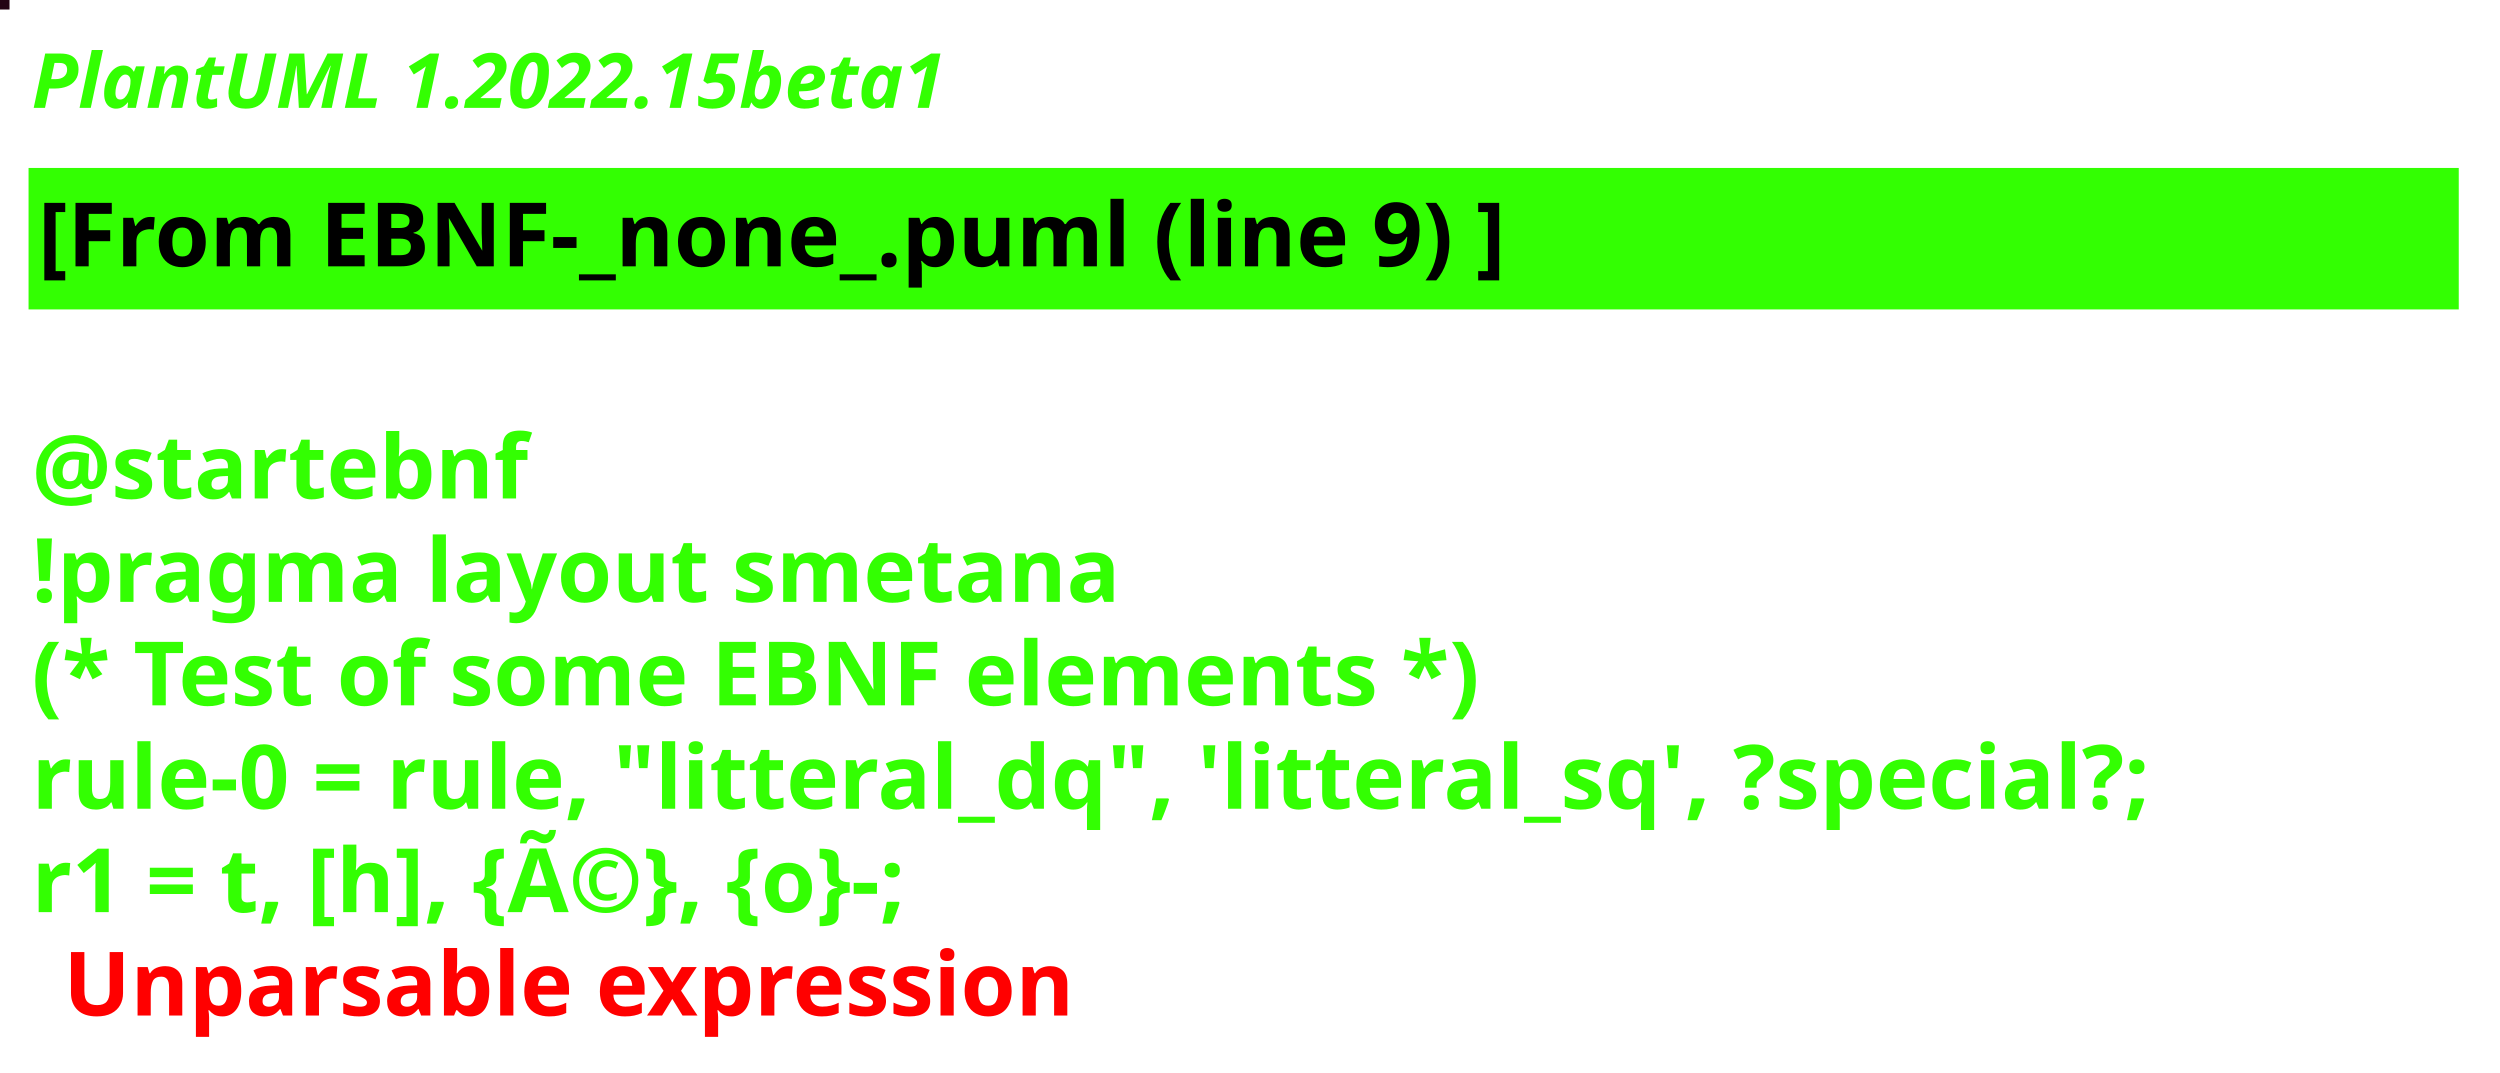
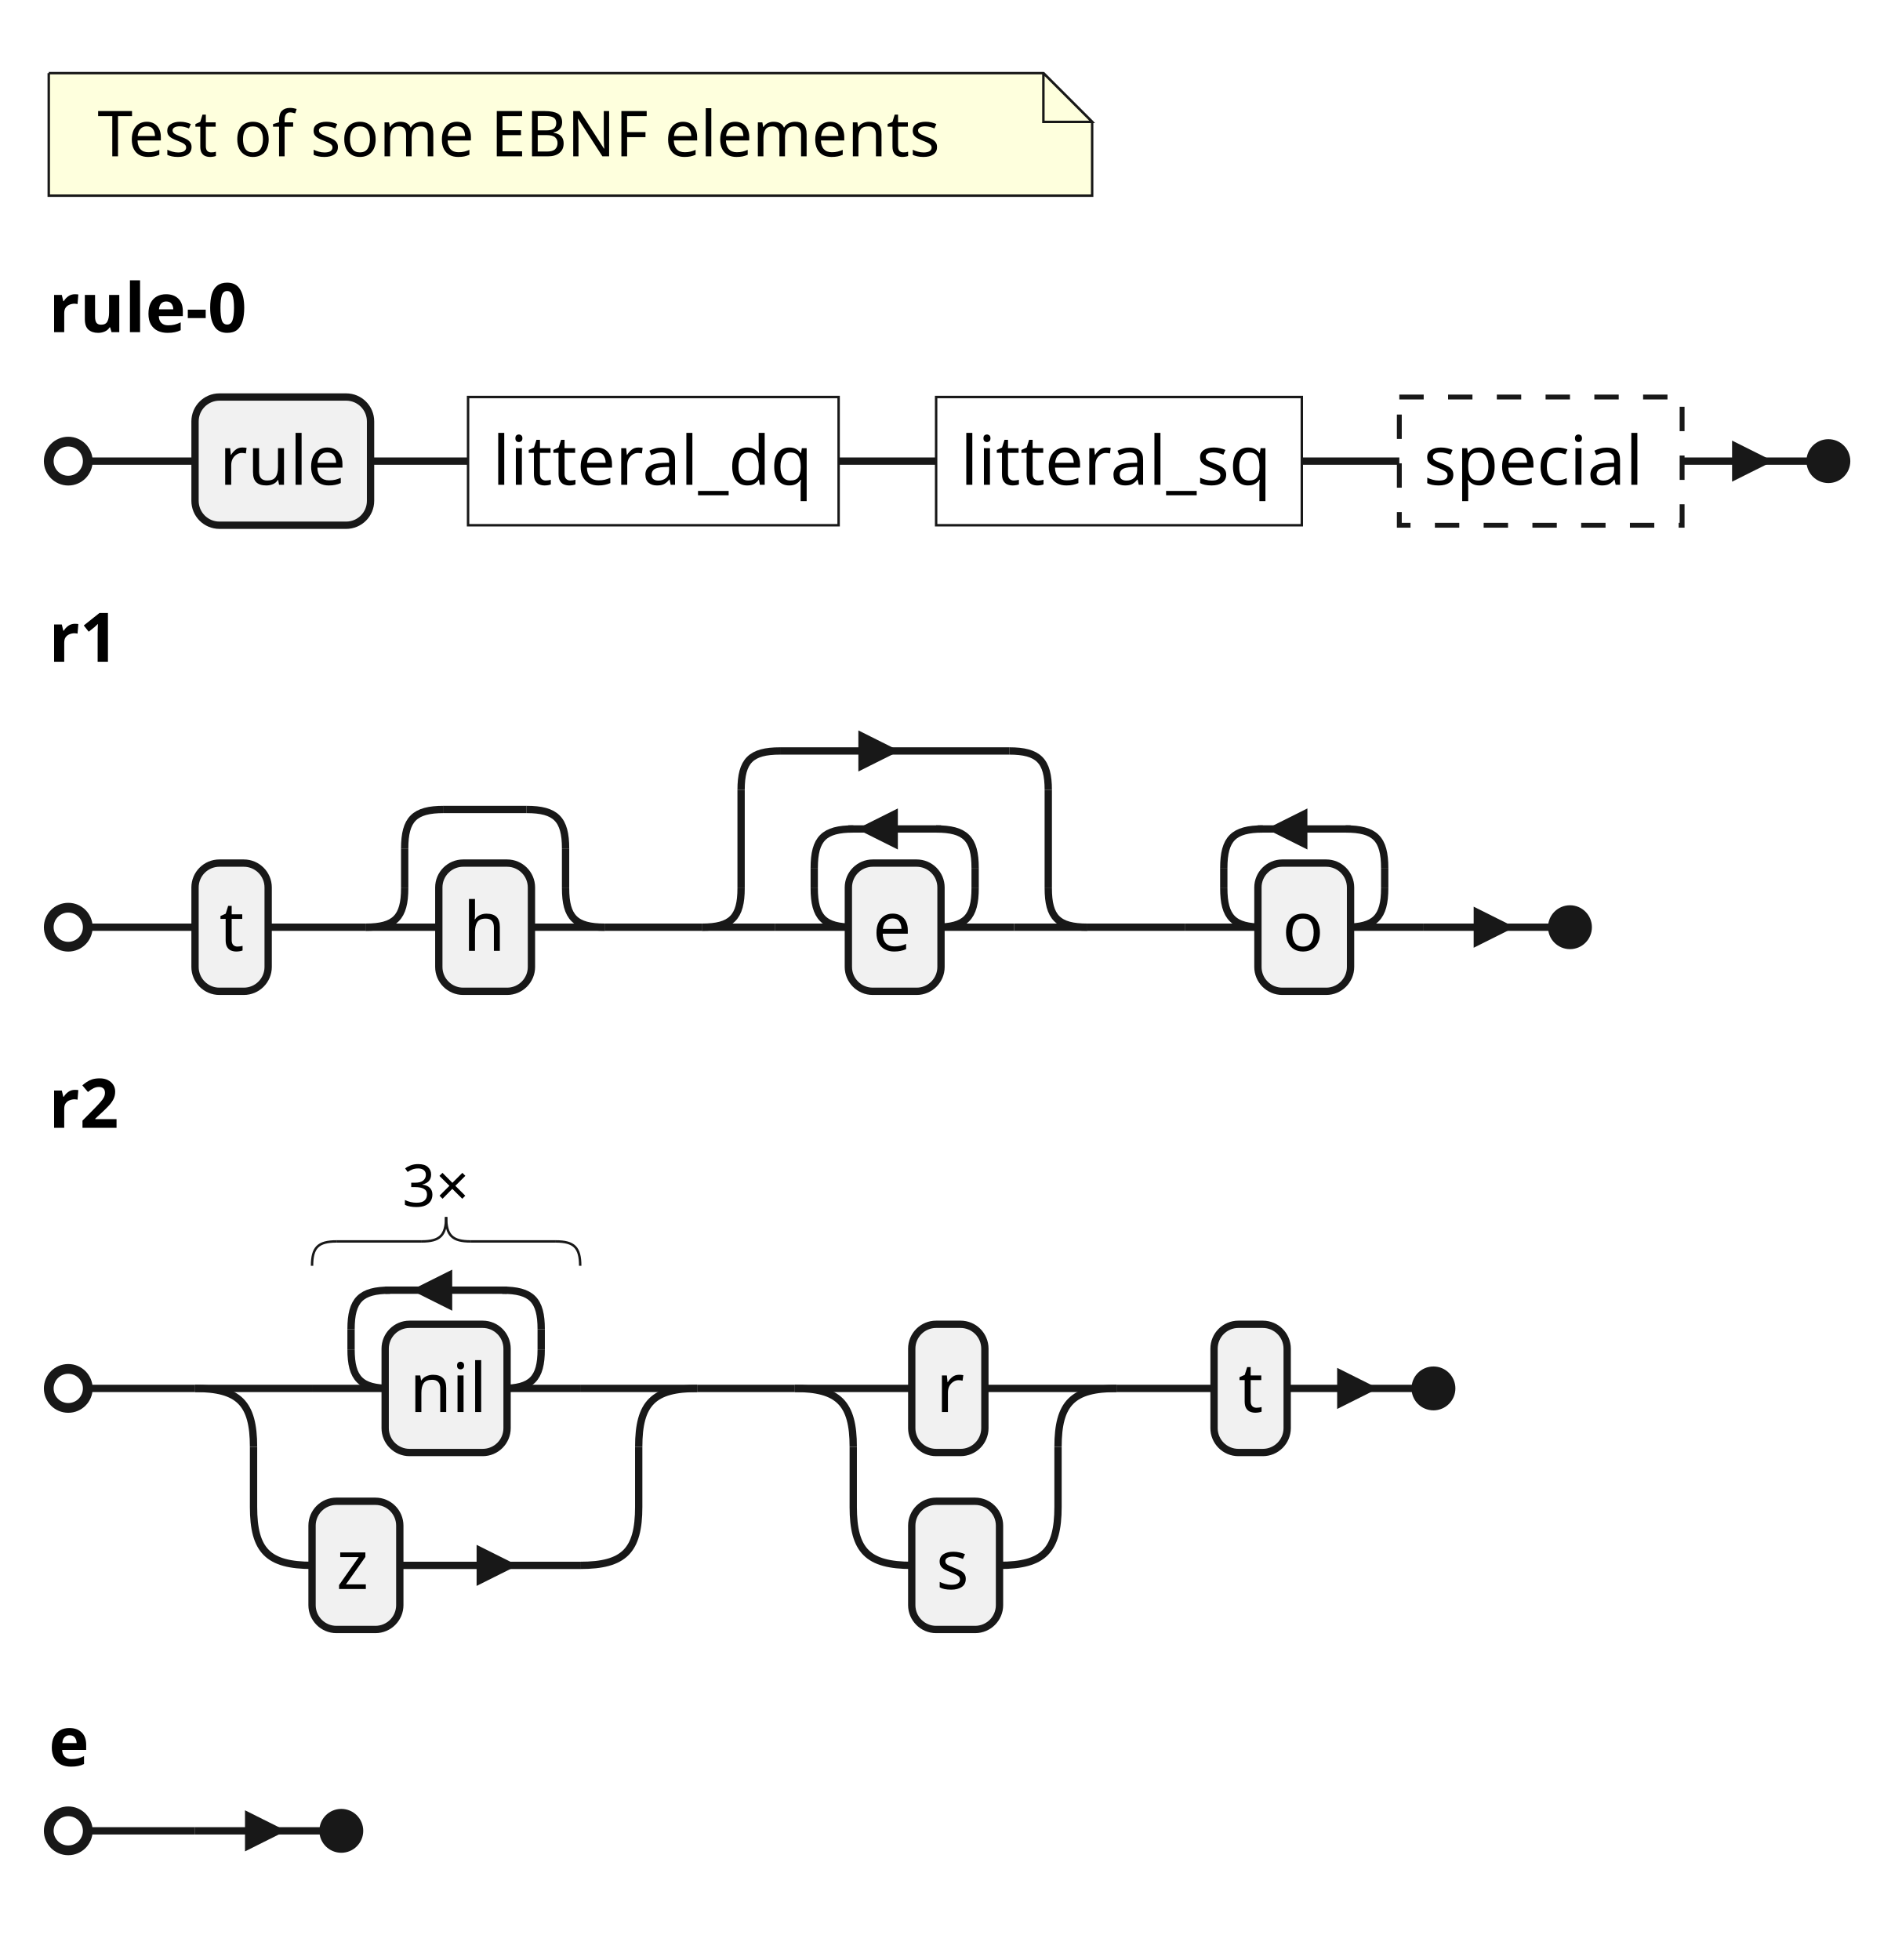
- <svg xmlns="http://www.w3.org/2000/svg" contentStyleType="text/css" height="169px" preserveAspectRatio="none" style="width:394px;height:169px;background:#000000;" version="1.1" viewBox="0 0 394 169" width="394px" zoomAndPan="magnify">
+ <svg xmlns="http://www.w3.org/2000/svg" contentStyleType="text/css" height="402px" preserveAspectRatio="none" style="width:390px;height:402px;background:#FFFFFF;" version="1.1" viewBox="0 0 390 402" width="390px" zoomAndPan="magnify">
  <defs />
  <g>
-     <rect fill="#230414" height="1" style="stroke:#230414;stroke-width:1.0;" width="1" x="0" y="0" />
-     <text fill="#33FF02" font-family="sans-serif" font-size="12" font-style="italic" font-weight="bold" lengthAdjust="spacing" textLength="174" x="5" y="17">PlantUML 1.2022.15beta1</text>
-     <rect fill="#33FF02" height="21.297" style="stroke:#33FF02;stroke-width:1.0;" width="382" x="5" y="26.969" />
-     <text fill="#000000" font-family="sans-serif" font-size="14" font-weight="bold" lengthAdjust="spacing" textLength="264" x="6" y="41.969">[From EBNF-_none_.puml (line 9) ]</text>
-     <text fill="#33FF02" font-family="sans-serif" font-size="14" font-weight="bold" lengthAdjust="spacing" textLength="5" x="5" y="62.266"> </text>
-     <text fill="#33FF02" font-family="sans-serif" font-size="14" font-weight="bold" lengthAdjust="spacing" textLength="87" x="5" y="78.562">@startebnf</text>
-     <text fill="#33FF02" font-family="sans-serif" font-size="14" font-weight="bold" lengthAdjust="spacing" textLength="190" x="5" y="94.859">!pragma layout smetana</text>
-     <text fill="#33FF02" font-family="sans-serif" font-size="14" font-weight="bold" lengthAdjust="spacing" textLength="262" x="5" y="111.156">(* Test of some EBNF elements *)</text>
-     <text fill="#33FF02" font-family="sans-serif" font-size="14" font-weight="bold" lengthAdjust="spacing" textLength="382" x="5" y="127.453">rule-0 = rule, "litteral_dq", 'litteral_sq', ?special?;</text>
-     <text fill="#33FF02" font-family="sans-serif" font-size="14" font-weight="bold" lengthAdjust="spacing" text-decoration="wavy underline" textLength="184" x="5" y="143.75">r1 = t, [h], {Ã©}, {o}-;</text>
-     <text fill="#FF0000" font-family="sans-serif" font-size="14" font-weight="bold" lengthAdjust="spacing" textLength="182" x="10" y="160.047">Unparsable expression</text>
+     <path d="M10,15 L10,40.133 L224,40.133 L224,25 L214,15 L10,15 " fill="#FEFFDD" style="stroke:#181818;stroke-width:0.5;" />
+     <path d="M214,15 L214,25 L224,25 L214,15 " fill="#FEFFDD" style="stroke:#181818;stroke-width:0.5;" />
+     <text fill="#000000" font-family="sans-serif" font-size="13" lengthAdjust="spacing" textLength="185" x="20" y="32.067">Test of some EBNF elements</text>
+     <text fill="#000000" font-family="sans-serif" font-size="14" font-weight="bold" lengthAdjust="spacing" textLength="47" x="10" y="68.128">rule-0</text>
+     <line style="stroke:#181818;stroke-width:1.5;" x1="40" x2="40" y1="94.578" y2="94.578" />
+     <rect fill="#F1F1F1" height="26.297" rx="5" ry="5" style="stroke:#181818;stroke-width:1.5;" width="36" x="40" y="81.43" />
+     <text fill="#000000" font-family="sans-serif" font-size="14" lengthAdjust="spacing" textLength="26" x="45" y="99.425">rule</text>
+     <line style="stroke:#181818;stroke-width:1.5;" x1="76" x2="96" y1="94.578" y2="94.578" />
+     <rect fill="none" height="26.297" style="stroke:#181818;stroke-width:0.5;" width="76" x="96" y="81.43" />
+     <text fill="#000000" font-family="sans-serif" font-size="14" lengthAdjust="spacing" textLength="66" x="101" y="99.425">litteral_dq</text>
+     <line style="stroke:#181818;stroke-width:1.5;" x1="172" x2="192" y1="94.578" y2="94.578" />
+     <rect fill="none" height="26.297" style="stroke:#181818;stroke-width:0.5;" width="75" x="192" y="81.43" />
+     <text fill="#000000" font-family="sans-serif" font-size="14" lengthAdjust="spacing" textLength="65" x="197" y="99.425">litteral_sq</text>
+     <line style="stroke:#181818;stroke-width:1.5;" x1="267" x2="287" y1="94.578" y2="94.578" />
+     <rect fill="none" height="26.297" style="stroke:#181818;stroke-width:1.0;stroke-dasharray:5.0,5.0;" width="58" x="287" y="81.43" />
+     <text fill="#000000" font-family="sans-serif" font-size="14" lengthAdjust="spacing" textLength="48" x="292" y="99.425">special</text>
+     <ellipse cx="14" cy="94.578" fill="none" rx="4" ry="4" style="stroke:#181818;stroke-width:2.0;" />
+     <ellipse cx="375" cy="94.578" fill="#181818" rx="4" ry="4" style="stroke:#181818;stroke-width:1.0;" />
+     <line style="stroke:#181818;stroke-width:1.5;" x1="18" x2="40" y1="94.578" y2="94.578" />
+     <line style="stroke:#181818;stroke-width:1.5;" x1="345" x2="371" y1="94.578" y2="94.578" />
+     <path d="M356,94.578 L356,91.578 L362,94.578 L356,97.578 L356,94.578 " fill="#181818" style="stroke:#181818;stroke-width:1.5;" />
+     <text fill="#000000" font-family="sans-serif" font-size="14" font-weight="bold" lengthAdjust="spacing" textLength="17" x="10" y="135.722">r1</text>
+     <line style="stroke:#181818;stroke-width:1.5;" x1="40" x2="40" y1="190.172" y2="190.172" />
+     <rect fill="#F1F1F1" height="26.297" rx="5" ry="5" style="stroke:#181818;stroke-width:1.5;" width="15" x="40" y="177.023" />
+     <text fill="#000000" font-family="sans-serif" font-size="14" lengthAdjust="spacing" textLength="5" x="45" y="195.019">t</text>
+     <line style="stroke:#181818;stroke-width:1.5;" x1="55" x2="75" y1="190.172" y2="190.172" />
+     <path d="M83,182.172 C83,188.172 81,190.172 75,190.172 " fill="none" style="stroke:#181818;stroke-width:1.5;" />
+     <line style="stroke:#181818;stroke-width:1.5;" x1="83" x2="83" y1="174.023" y2="182.172" />
+     <path d="M83,174.023 C83,168.023 85,166.023 91,166.023 " fill="none" style="stroke:#181818;stroke-width:1.5;" />
+     <line style="stroke:#181818;stroke-width:1.5;" x1="91" x2="108" y1="166.023" y2="166.023" />
+     <path d="M116,182.172 C116,188.172 118,190.172 124,190.172 " fill="none" style="stroke:#181818;stroke-width:1.5;" />
+     <line style="stroke:#181818;stroke-width:1.5;" x1="116" x2="116" y1="174.023" y2="182.172" />
+     <path d="M108,166.023 C114,166.023 116,168.023 116,174.023 " fill="none" style="stroke:#181818;stroke-width:1.5;" />
+     <line style="stroke:#181818;stroke-width:1.5;" x1="75" x2="90" y1="190.172" y2="190.172" />
+     <line style="stroke:#181818;stroke-width:1.5;" x1="109" x2="124" y1="190.172" y2="190.172" />
+     <rect fill="#F1F1F1" height="26.297" rx="5" ry="5" style="stroke:#181818;stroke-width:1.5;" width="19" x="90" y="177.023" />
+     <text fill="#000000" font-family="sans-serif" font-size="14" lengthAdjust="spacing" textLength="9" x="95" y="195.019">h</text>
+     <line style="stroke:#181818;stroke-width:1.5;" x1="124" x2="144" y1="190.172" y2="190.172" />
+     <path d="M152,182.172 C152,188.172 150,190.172 144,190.172 " fill="none" style="stroke:#181818;stroke-width:1.5;" />
+     <line style="stroke:#181818;stroke-width:1.5;" x1="152" x2="152" y1="162.023" y2="182.172" />
+     <path d="M152,162.023 C152,156.023 154,154.023 160,154.023 " fill="none" style="stroke:#181818;stroke-width:1.5;" />
+     <line style="stroke:#181818;stroke-width:1.5;" x1="160" x2="207" y1="154.023" y2="154.023" />
+     <path d="M176.8,154.023 L176.8,151.023 L182.8,154.023 L176.8,157.023 L176.8,154.023 " fill="#181818" style="stroke:#181818;stroke-width:1.5;" />
+     <path d="M215,182.172 C215,188.172 217,190.172 223,190.172 " fill="none" style="stroke:#181818;stroke-width:1.5;" />
+     <line style="stroke:#181818;stroke-width:1.5;" x1="215" x2="215" y1="162.023" y2="182.172" />
+     <path d="M207,154.023 C213,154.023 215,156.023 215,162.023 " fill="none" style="stroke:#181818;stroke-width:1.5;" />
+     <line style="stroke:#181818;stroke-width:1.5;" x1="144" x2="159" y1="190.172" y2="190.172" />
+     <line style="stroke:#181818;stroke-width:1.5;" x1="208" x2="223" y1="190.172" y2="190.172" />
+     <path d="M167,182.172 C167,188.172 169,190.172 175,190.172 " fill="none" style="stroke:#181818;stroke-width:1.5;" />
+     <line style="stroke:#181818;stroke-width:1.5;" x1="167" x2="167" y1="178.023" y2="182.172" />
+     <path d="M167,178.023 C167,172.023 169,170.023 175,170.023 " fill="none" style="stroke:#181818;stroke-width:1.5;" />
+     <line style="stroke:#181818;stroke-width:1.5;" x1="174" x2="193" y1="170.023" y2="170.023" />
+     <path d="M183.4,170.023 L183.4,167.023 L177.4,170.023 L183.4,173.023 L183.4,170.023 " fill="#181818" style="stroke:#181818;stroke-width:1.5;" />
+     <path d="M200,182.172 C200,188.172 198,190.172 192,190.172 " fill="none" style="stroke:#181818;stroke-width:1.5;" />
+     <line style="stroke:#181818;stroke-width:1.5;" x1="200" x2="200" y1="178.023" y2="182.172" />
+     <path d="M192,170.023 C198,170.023 200,172.023 200,178.023 " fill="none" style="stroke:#181818;stroke-width:1.5;" />
+     <line style="stroke:#181818;stroke-width:1.5;" x1="159" x2="174" y1="190.172" y2="190.172" />
+     <line style="stroke:#181818;stroke-width:1.5;" x1="193" x2="208" y1="190.172" y2="190.172" />
+     <rect fill="#F1F1F1" height="26.297" rx="5" ry="5" style="stroke:#181818;stroke-width:1.5;" width="19" x="174" y="177.023" />
+     <text fill="#000000" font-family="sans-serif" font-size="14" lengthAdjust="spacing" textLength="9" x="179" y="195.019">e</text>
+     <line style="stroke:#181818;stroke-width:1.5;" x1="223" x2="243" y1="190.172" y2="190.172" />
+     <path d="M251,182.172 C251,188.172 253,190.172 259,190.172 " fill="none" style="stroke:#181818;stroke-width:1.5;" />
+     <line style="stroke:#181818;stroke-width:1.5;" x1="251" x2="251" y1="178.023" y2="182.172" />
+     <path d="M251,178.023 C251,172.023 253,170.023 259,170.023 " fill="none" style="stroke:#181818;stroke-width:1.5;" />
+     <line style="stroke:#181818;stroke-width:1.5;" x1="258" x2="277" y1="170.023" y2="170.023" />
+     <path d="M267.4,170.023 L267.4,167.023 L261.4,170.023 L267.4,173.023 L267.4,170.023 " fill="#181818" style="stroke:#181818;stroke-width:1.5;" />
+     <path d="M284,182.172 C284,188.172 282,190.172 276,190.172 " fill="none" style="stroke:#181818;stroke-width:1.5;" />
+     <line style="stroke:#181818;stroke-width:1.5;" x1="284" x2="284" y1="178.023" y2="182.172" />
+     <path d="M276,170.023 C282,170.023 284,172.023 284,178.023 " fill="none" style="stroke:#181818;stroke-width:1.5;" />
+     <line style="stroke:#181818;stroke-width:1.5;" x1="243" x2="258" y1="190.172" y2="190.172" />
+     <line style="stroke:#181818;stroke-width:1.5;" x1="277" x2="292" y1="190.172" y2="190.172" />
+     <rect fill="#F1F1F1" height="26.297" rx="5" ry="5" style="stroke:#181818;stroke-width:1.5;" width="19" x="258" y="177.023" />
+     <text fill="#000000" font-family="sans-serif" font-size="14" lengthAdjust="spacing" textLength="9" x="263" y="195.019">o</text>
+     <ellipse cx="14" cy="190.172" fill="none" rx="4" ry="4" style="stroke:#181818;stroke-width:2.0;" />
+     <ellipse cx="322" cy="190.172" fill="#181818" rx="4" ry="4" style="stroke:#181818;stroke-width:1.0;" />
+     <line style="stroke:#181818;stroke-width:1.5;" x1="18" x2="40" y1="190.172" y2="190.172" />
+     <line style="stroke:#181818;stroke-width:1.5;" x1="292" x2="318" y1="190.172" y2="190.172" />
+     <path d="M303,190.172 L303,187.172 L309,190.172 L303,193.172 L303,190.172 " fill="#181818" style="stroke:#181818;stroke-width:1.5;" />
+     <text fill="#000000" font-family="sans-serif" font-size="14" font-weight="bold" lengthAdjust="spacing" textLength="17" x="10" y="231.315">r2</text>
+     <line style="stroke:#181818;stroke-width:1.5;" x1="40" x2="40" y1="284.766" y2="284.766" />
+     <path d="M72,276.766 C72,282.766 74,284.766 80,284.766 " fill="none" style="stroke:#181818;stroke-width:1.5;" />
+     <line style="stroke:#181818;stroke-width:1.5;" x1="72" x2="72" y1="272.617" y2="276.766" />
+     <path d="M72,272.617 C72,266.617 74,264.617 80,264.617 " fill="none" style="stroke:#181818;stroke-width:1.5;" />
+     <line style="stroke:#181818;stroke-width:1.5;" x1="79" x2="104" y1="264.617" y2="264.617" />
+     <path d="M92,264.617 L92,261.617 L86,264.617 L92,267.617 L92,264.617 " fill="#181818" style="stroke:#181818;stroke-width:1.5;" />
+     <path d="M111,276.766 C111,282.766 109,284.766 103,284.766 " fill="none" style="stroke:#181818;stroke-width:1.5;" />
+     <line style="stroke:#181818;stroke-width:1.5;" x1="111" x2="111" y1="272.617" y2="276.766" />
+     <path d="M103,264.617 C109,264.617 111,266.617 111,272.617 " fill="none" style="stroke:#181818;stroke-width:1.5;" />
+     <line style="stroke:#181818;stroke-width:1.5;" x1="64" x2="79" y1="284.766" y2="284.766" />
+     <line style="stroke:#181818;stroke-width:1.5;" x1="104" x2="119" y1="284.766" y2="284.766" />
+     <rect fill="#F1F1F1" height="26.297" rx="5" ry="5" style="stroke:#181818;stroke-width:1.5;" width="25" x="79" y="271.617" />
+     <text fill="#000000" font-family="sans-serif" font-size="14" lengthAdjust="spacing" textLength="15" x="84" y="289.612">nil</text>
+     <path d="M64,259.617 C64,255.867 65.25,254.617 69,254.617 " fill="none" style="stroke:#181818;stroke-width:0.5;" />
+     <path d="M91.5,249.617 C91.5,253.367 90.25,254.617 86.5,254.617 " fill="none" style="stroke:#181818;stroke-width:0.5;" />
+     <path d="M91.5,249.617 C91.5,253.367 92.75,254.617 96.5,254.617 " fill="none" style="stroke:#181818;stroke-width:0.5;" />
+     <path d="M114,254.617 C117.75,254.617 119,255.867 119,259.617 " fill="none" style="stroke:#181818;stroke-width:0.5;" />
+     <line style="stroke:#181818;stroke-width:0.5;" x1="69" x2="86.5" y1="254.617" y2="254.617" />
+     <line style="stroke:#181818;stroke-width:0.5;" x1="96.5" x2="114" y1="254.617" y2="254.617" />
+     <text fill="#000000" font-family="sans-serif" font-size="12" lengthAdjust="spacing" textLength="18" x="82.5" y="247.447">3×</text>
+     <line style="stroke:#181818;stroke-width:1.5;" x1="40" x2="64" y1="284.766" y2="284.766" />
+     <line style="stroke:#181818;stroke-width:1.5;" x1="119" x2="143" y1="284.766" y2="284.766" />
+     <rect fill="#F1F1F1" height="26.297" rx="5" ry="5" style="stroke:#181818;stroke-width:1.5;" width="18" x="64" y="307.914" />
+     <text fill="#000000" font-family="sans-serif" font-size="14" lengthAdjust="spacing" textLength="8" x="69" y="325.909">z</text>
+     <line style="stroke:#181818;stroke-width:1.5;" x1="82" x2="119" y1="321.062" y2="321.062" />
+     <path d="M98.5,321.062 L98.5,318.062 L104.5,321.062 L98.5,324.062 L98.5,321.062 " fill="#181818" style="stroke:#181818;stroke-width:1.5;" />
+     <path d="M52,309.062 C52,318.062 55,321.062 64,321.062 " fill="none" style="stroke:#181818;stroke-width:1.5;" />
+     <line style="stroke:#181818;stroke-width:1.5;" x1="52" x2="52" y1="296.766" y2="309.062" />
+     <path d="M40,284.766 C49,284.766 52,287.766 52,296.766 " fill="none" style="stroke:#181818;stroke-width:1.5;" />
+     <path d="M131,309.062 C131,318.062 128,321.062 119,321.062 " fill="none" style="stroke:#181818;stroke-width:1.5;" />
+     <line style="stroke:#181818;stroke-width:1.5;" x1="131" x2="131" y1="296.766" y2="309.062" />
+     <path d="M131,296.766 C131,287.766 134,284.766 143,284.766 " fill="none" style="stroke:#181818;stroke-width:1.5;" />
+     <line style="stroke:#181818;stroke-width:1.5;" x1="143" x2="163" y1="284.766" y2="284.766" />
+     <rect fill="#F1F1F1" height="26.297" rx="5" ry="5" style="stroke:#181818;stroke-width:1.5;" width="15" x="187" y="271.617" />
+     <text fill="#000000" font-family="sans-serif" font-size="14" lengthAdjust="spacing" textLength="5" x="192" y="289.612">r</text>
+     <line style="stroke:#181818;stroke-width:1.5;" x1="163" x2="187" y1="284.766" y2="284.766" />
+     <line style="stroke:#181818;stroke-width:1.5;" x1="202" x2="229" y1="284.766" y2="284.766" />
+     <rect fill="#F1F1F1" height="26.297" rx="5" ry="5" style="stroke:#181818;stroke-width:1.5;" width="18" x="187" y="307.914" />
+     <text fill="#000000" font-family="sans-serif" font-size="14" lengthAdjust="spacing" textLength="8" x="192" y="325.909">s</text>
+     <line style="stroke:#181818;stroke-width:1.5;" x1="205" x2="205" y1="321.062" y2="321.062" />
+     <path d="M175,309.062 C175,318.062 178,321.062 187,321.062 " fill="none" style="stroke:#181818;stroke-width:1.5;" />
+     <line style="stroke:#181818;stroke-width:1.5;" x1="175" x2="175" y1="296.766" y2="309.062" />
+     <path d="M163,284.766 C172,284.766 175,287.766 175,296.766 " fill="none" style="stroke:#181818;stroke-width:1.5;" />
+     <path d="M217,309.062 C217,318.062 214,321.062 205,321.062 " fill="none" style="stroke:#181818;stroke-width:1.5;" />
+     <line style="stroke:#181818;stroke-width:1.5;" x1="217" x2="217" y1="296.766" y2="309.062" />
+     <path d="M217,296.766 C217,287.766 220,284.766 229,284.766 " fill="none" style="stroke:#181818;stroke-width:1.5;" />
+     <line style="stroke:#181818;stroke-width:1.5;" x1="229" x2="249" y1="284.766" y2="284.766" />
+     <rect fill="#F1F1F1" height="26.297" rx="5" ry="5" style="stroke:#181818;stroke-width:1.5;" width="15" x="249" y="271.617" />
+     <text fill="#000000" font-family="sans-serif" font-size="14" lengthAdjust="spacing" textLength="5" x="254" y="289.612">t</text>
+     <ellipse cx="14" cy="284.766" fill="none" rx="4" ry="4" style="stroke:#181818;stroke-width:2.0;" />
+     <ellipse cx="294" cy="284.766" fill="#181818" rx="4" ry="4" style="stroke:#181818;stroke-width:1.0;" />
+     <line style="stroke:#181818;stroke-width:1.5;" x1="18" x2="40" y1="284.766" y2="284.766" />
+     <line style="stroke:#181818;stroke-width:1.5;" x1="264" x2="290" y1="284.766" y2="284.766" />
+     <path d="M275,284.766 L275,281.766 L281,284.766 L275,287.766 L275,284.766 " fill="#181818" style="stroke:#181818;stroke-width:1.5;" />
+     <text fill="#000000" font-family="sans-serif" font-size="14" font-weight="bold" lengthAdjust="spacing" textLength="10" x="10" y="362.206">e</text>
+     <ellipse cx="14" cy="375.508" fill="none" rx="4" ry="4" style="stroke:#181818;stroke-width:2.0;" />
+     <ellipse cx="70" cy="375.508" fill="#181818" rx="4" ry="4" style="stroke:#181818;stroke-width:1.0;" />
+     <line style="stroke:#181818;stroke-width:1.5;" x1="18" x2="40" y1="375.508" y2="375.508" />
+     <line style="stroke:#181818;stroke-width:1.5;" x1="40" x2="66" y1="375.508" y2="375.508" />
+     <path d="M51,375.508 L51,372.508 L57,375.508 L51,378.508 L51,375.508 " fill="#181818" style="stroke:#181818;stroke-width:1.5;" />
  </g>
</svg>
